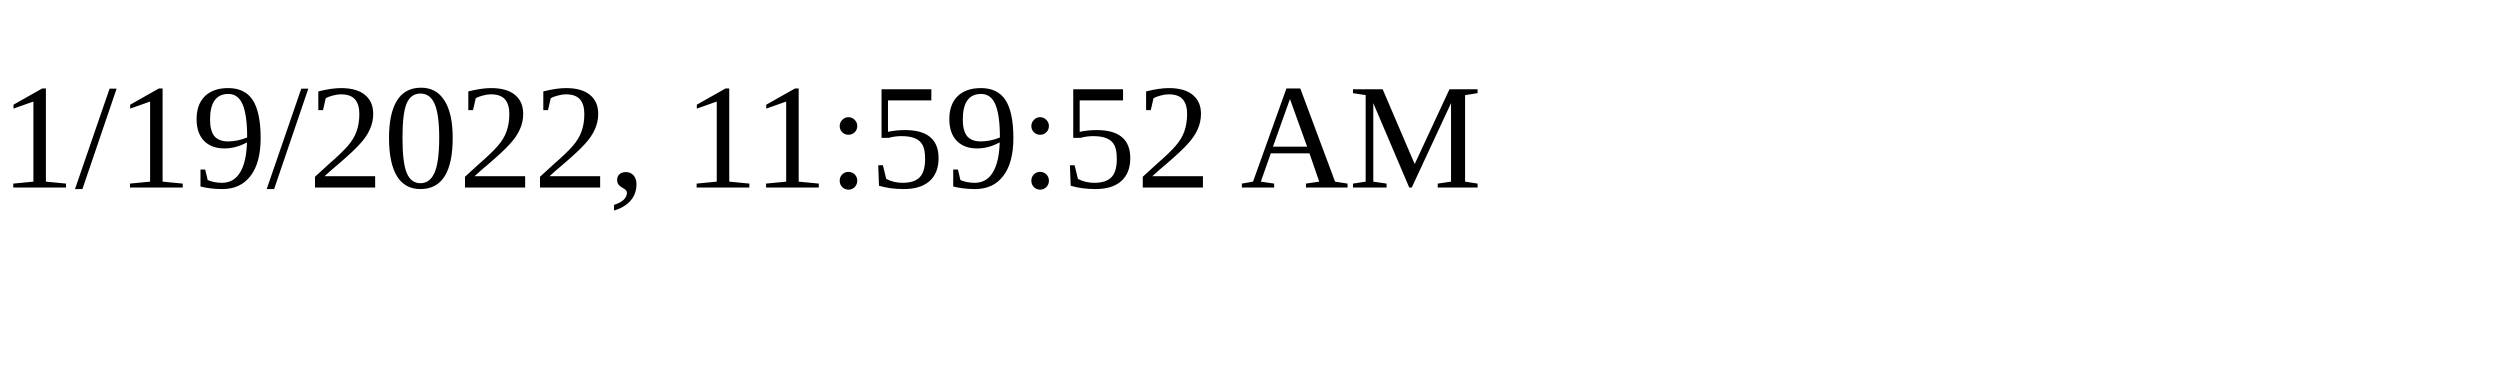
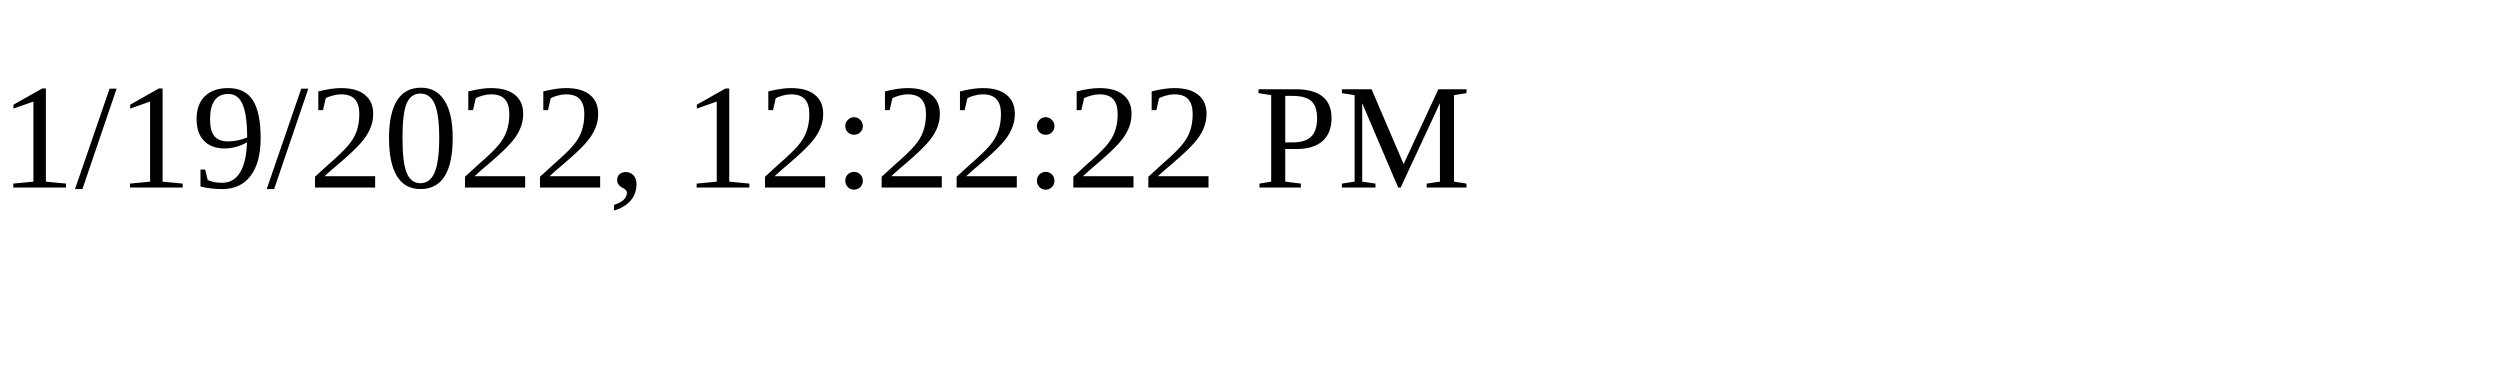
<svg xmlns="http://www.w3.org/2000/svg" height="30" width="200">
-   <text x="0" y="15">1/19/2022, 11:59:52 AM</text>
+   <text x="0" y="15">1/19/2022, 12:22:22 PM</text>
</svg>
